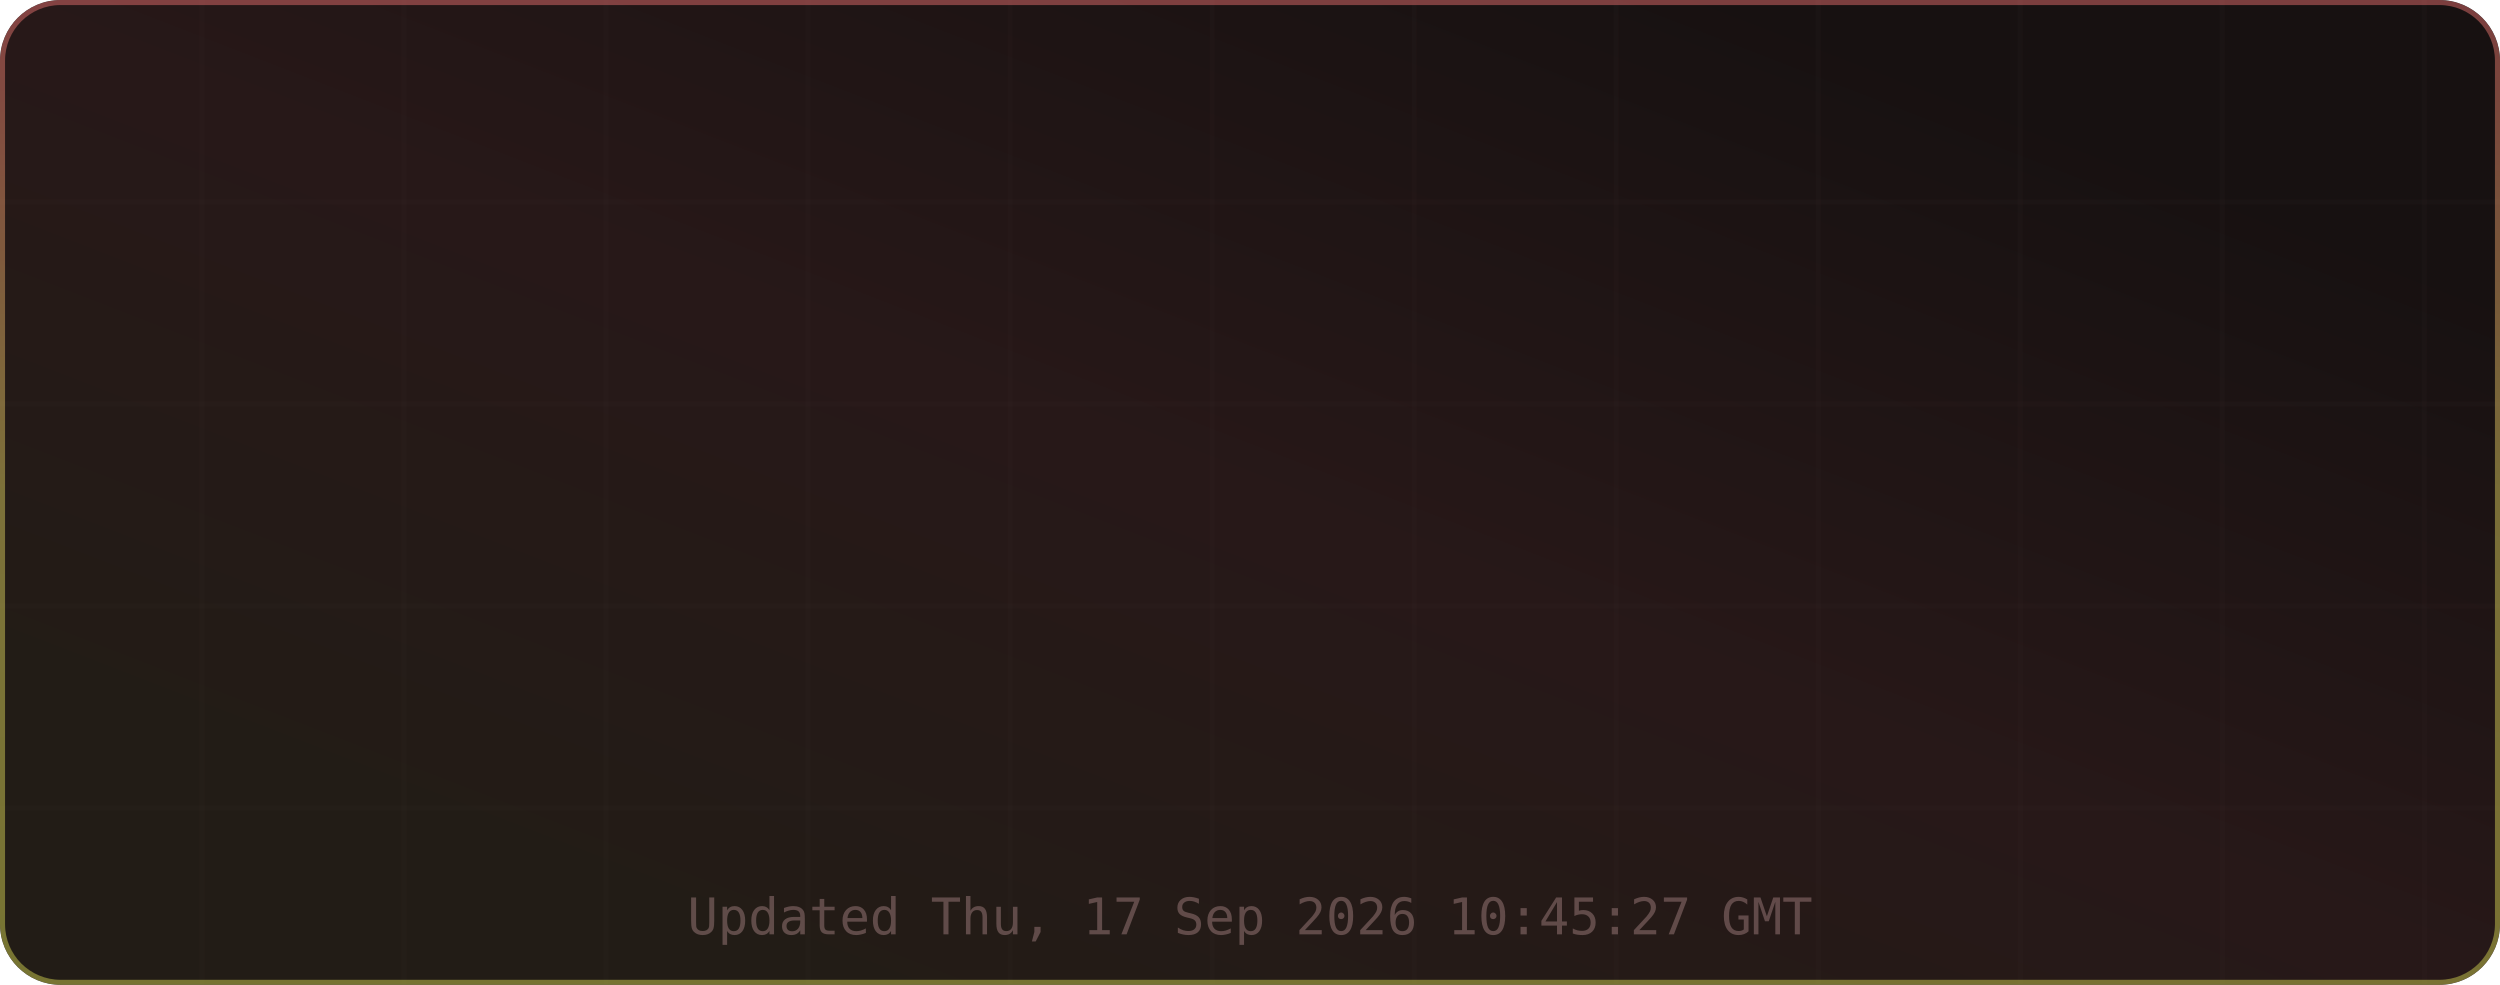
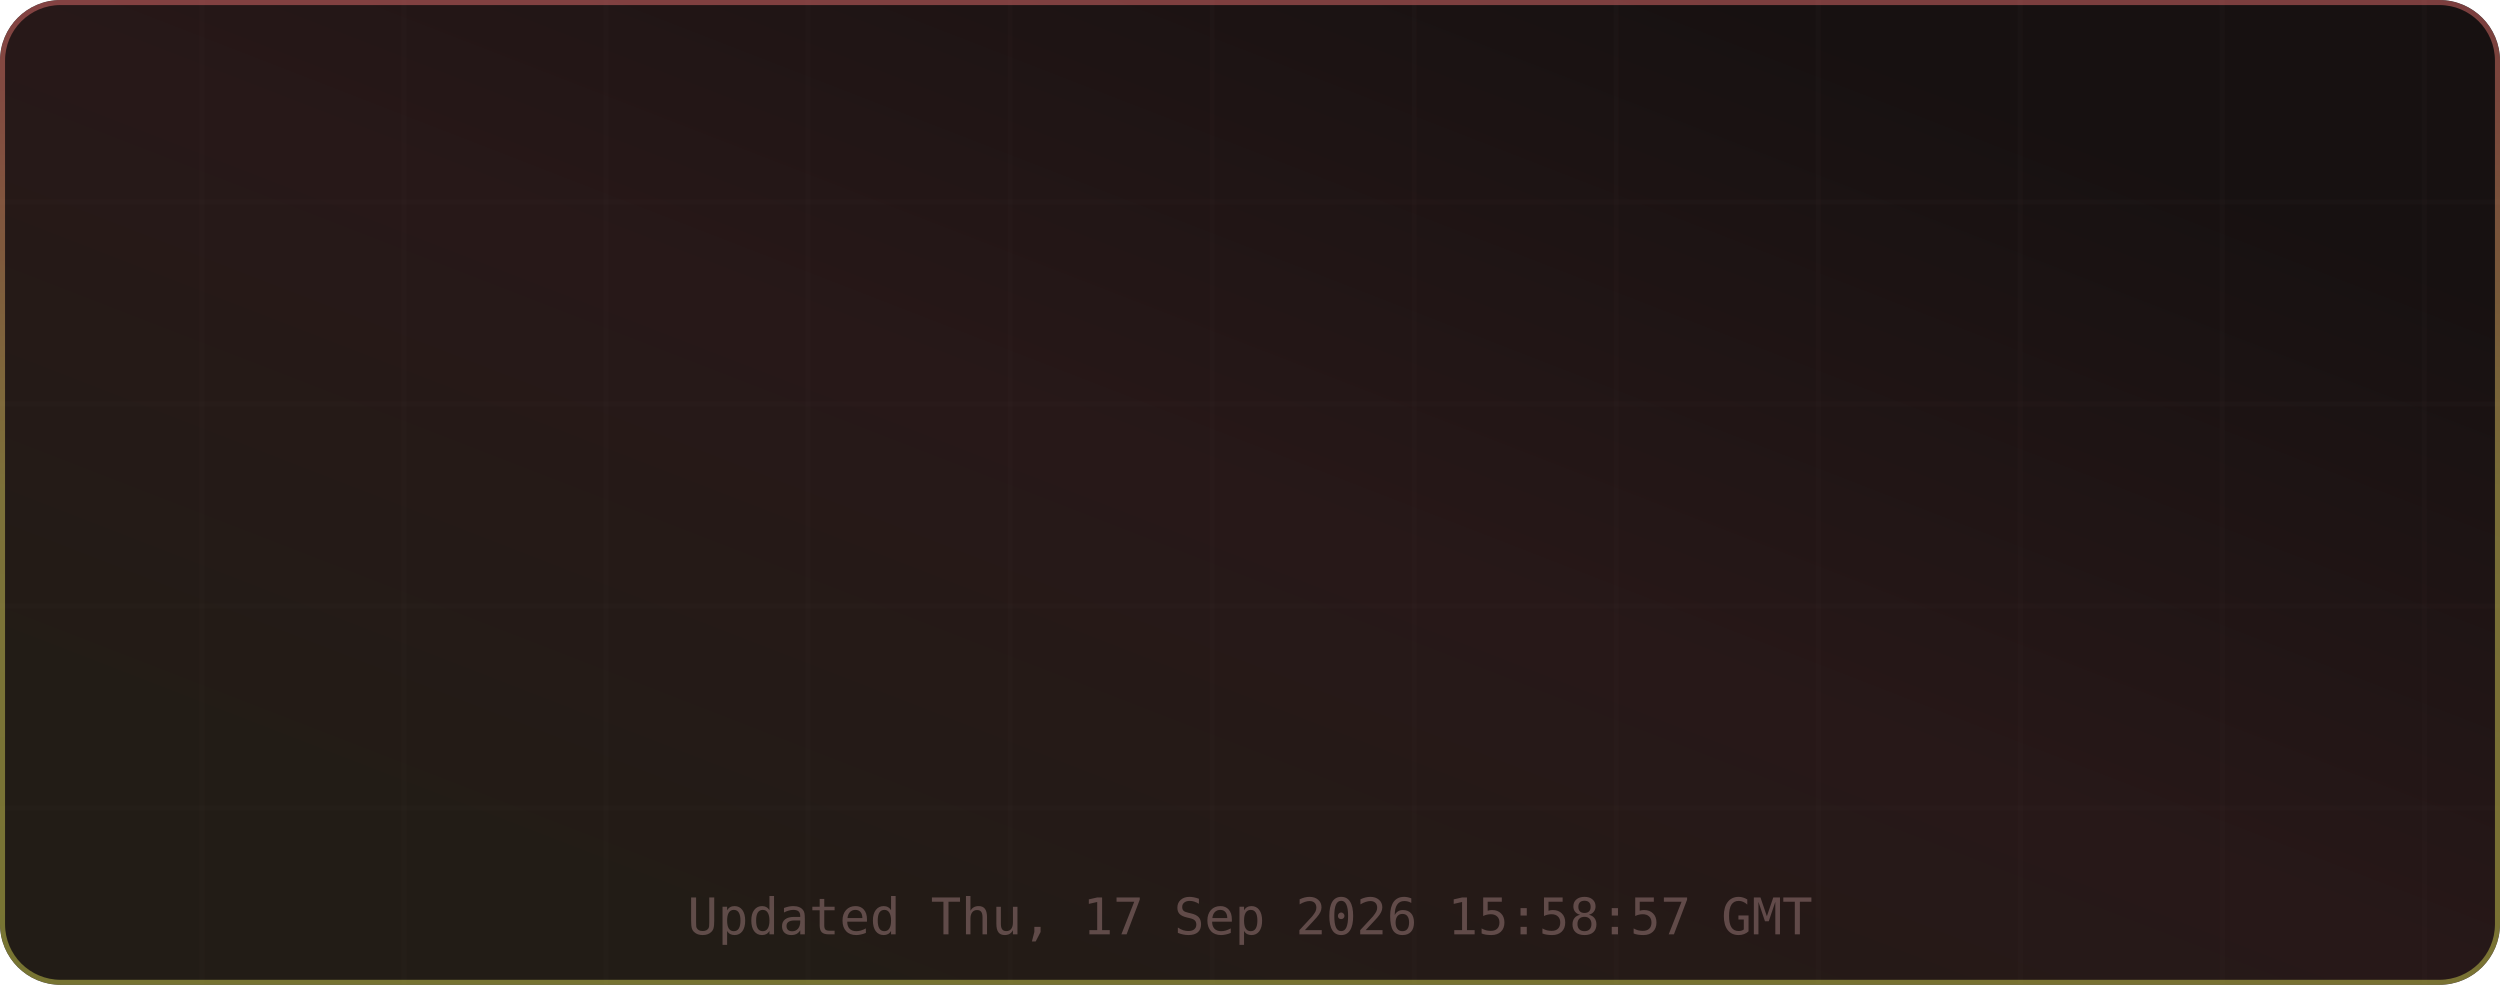
<svg xmlns="http://www.w3.org/2000/svg" width="495" height="195" viewBox="0 0 495 195" role="img" aria-label="TM's GitHub Stats">
  <defs>
    <linearGradient id="grad-bg" x1="0.85" y1="0.15" x2="0.15" y2="0.85" gradientUnits="objectBoundingBox">
      <stop offset="0%" stop-color="#171111" />
      <stop offset="50%" stop-color="#271818" />
      <stop offset="100%" stop-color="#221c16" />
      <animateTransform attributeName="gradientTransform" type="rotate" values="0 0.5 0.5; 360 0.5 0.5" dur="12s" repeatCount="indefinite" />
    </linearGradient>
    <linearGradient id="grad-accent" x1="0.5" y1="0" x2="0.5" y2="1" gradientUnits="objectBoundingBox">
      <stop offset="0%" stop-color="#e06c6c" />
      <stop offset="50%" stop-color="#d6c85c" />
      <stop offset="100%" stop-color="#cbcb4d" />
      <animateTransform attributeName="gradientTransform" type="rotate" values="0 0.5 0.5; 360 0.5 0.5" dur="8s" repeatCount="indefinite" />
    </linearGradient>
    <linearGradient id="grad-chart" x1="0.5" y1="0" x2="0.5" y2="1" gradientUnits="objectBoundingBox">
      <stop offset="0%" stop-color="#e06c6c" stop-opacity="0.9" />
      <stop offset="100%" stop-color="#d6c85c" stop-opacity="0.7" />
    </linearGradient>
    <radialGradient id="grad-glow" cx="0.5" cy="0.5" r="0.6" gradientUnits="objectBoundingBox">
      <stop offset="0%" stop-color="#e06c6c" stop-opacity="0.3" />
      <stop offset="100%" stop-color="#e06c6c" stop-opacity="0" />
    </radialGradient>
    <filter id="drop-shadow" x="-20%" y="-20%" width="140%" height="140%">
      <feGaussianBlur in="SourceAlpha" stdDeviation="3" />
      <feOffset dx="0" dy="2" />
      <feComponentTransfer>
        <feFuncA type="linear" slope="0.4" />
      </feComponentTransfer>
      <feMerge>
        <feMergeNode />
        <feMergeNode in="SourceGraphic" />
      </feMerge>
    </filter>
    <filter id="glow-filter" x="-30%" y="-30%" width="160%" height="160%">
      <feGaussianBlur stdDeviation="4" result="blur" />
      <feMerge>
        <feMergeNode in="blur" />
        <feMergeNode in="SourceGraphic" />
      </feMerge>
    </filter>
    <clipPath id="card-clip">
      <rect width="495" height="195" rx="12" ry="12" />
    </clipPath>
  </defs>
  <defs>
    <filter id="noise" x="0" y="0" width="100%" height="100%">
      <feTurbulence type="fractalNoise" baseFrequency="0.65" numOctaves="3" stitchTiles="stitch" />
      <feColorMatrix type="saturate" values="0" />
      <feBlend in="SourceGraphic" mode="overlay" result="blend" />
      <feComposite in="blend" in2="SourceGraphic" operator="in" />
    </filter>
  </defs>
  <g clip-path="url(#card-clip)">
    <rect x="0" y="0" width="495" height="195" rx="12" ry="12" fill="url(#grad-bg)" clip-path="url(#card-clip)" />
    <g opacity="1">
      <line x1="40" y1="0" x2="40" y2="195" stroke="#432d2d" stroke-width="1" opacity="0.08" />
      <line x1="80" y1="0" x2="80" y2="195" stroke="#432d2d" stroke-width="1" opacity="0.08" />
      <line x1="120" y1="0" x2="120" y2="195" stroke="#432d2d" stroke-width="1" opacity="0.08" />
      <line x1="160" y1="0" x2="160" y2="195" stroke="#432d2d" stroke-width="1" opacity="0.08" />
      <line x1="200" y1="0" x2="200" y2="195" stroke="#432d2d" stroke-width="1" opacity="0.08" />
      <line x1="240" y1="0" x2="240" y2="195" stroke="#432d2d" stroke-width="1" opacity="0.08" />
      <line x1="280" y1="0" x2="280" y2="195" stroke="#432d2d" stroke-width="1" opacity="0.08" />
      <line x1="320" y1="0" x2="320" y2="195" stroke="#432d2d" stroke-width="1" opacity="0.08" />
      <line x1="360" y1="0" x2="360" y2="195" stroke="#432d2d" stroke-width="1" opacity="0.08" />
      <line x1="400" y1="0" x2="400" y2="195" stroke="#432d2d" stroke-width="1" opacity="0.08" />
      <line x1="440" y1="0" x2="440" y2="195" stroke="#432d2d" stroke-width="1" opacity="0.08" />
      <line x1="480" y1="0" x2="480" y2="195" stroke="#432d2d" stroke-width="1" opacity="0.08" />
      <line x1="0" y1="40" x2="495" y2="40" stroke="#432d2d" stroke-width="1" opacity="0.08" />
      <line x1="0" y1="80" x2="495" y2="80" stroke="#432d2d" stroke-width="1" opacity="0.08" />
      <line x1="0" y1="120" x2="495" y2="120" stroke="#432d2d" stroke-width="1" opacity="0.08" />
      <line x1="0" y1="160" x2="495" y2="160" stroke="#432d2d" stroke-width="1" opacity="0.08" />
    </g>
    <rect x="0.5" y="0.5" width="494" height="194" rx="11.5" fill="none" stroke="url(#grad-accent)" stroke-width="1" opacity="0.5" />
    <g id="title-section" opacity="0">
      <text x="20" y="36" font-size="18" dominant-baseline="middle">⚡</text>
      <text x="42" y="36" font-size="16" font-family="ui-monospace,SFMono-Regular,Menlo,monospace" font-weight="700" fill="#e6edf3" text-anchor="start" dominant-baseline="middle" letter-spacing="0.5">TM's GitHub Stats</text>
      <text x="42" y="50" font-size="11" font-family="ui-monospace,SFMono-Regular,Menlo,monospace" fill="#9d7b7b" text-anchor="start" dominant-baseline="middle" opacity="0.8">@MatrixTM26 · 2026 stats</text>
      <line id="title-line" x1="16" y1="52" x2="479" y2="52" stroke="url(#grad-accent)" stroke-width="1" opacity="0.4" />
      <animate attributeName="opacity" from="0" to="1" dur="0.5s" begin="0s" fill="freeze" calcMode="spline" keySplines="0.4 0 0.2 1" keyTimes="0;1" />
    </g>
    <g transform="translate(0, 56)">
      <g opacity="0">
        <text x="73.875" y="22" font-size="13" font-family="ui-monospace,SFMono-Regular,Menlo,monospace" fill="#e06c6c" text-anchor="middle" dominant-baseline="middle" filter="url(#glow-filter)">◈</text>
        <text x="73.875" y="38" font-size="18" font-family="ui-monospace,SFMono-Regular,Menlo,monospace" font-weight="700" fill="#e6edf3" text-anchor="middle" dominant-baseline="middle">10.9K</text>
        <text x="73.875" y="54" font-size="9" font-family="ui-monospace,SFMono-Regular,Menlo,monospace" fill="#9d7b7b" text-anchor="middle" dominant-baseline="middle" letter-spacing="0.3">Commits</text>
        <animate attributeName="opacity" from="0" to="1" dur="0.5s" begin="0.1s" fill="freeze" calcMode="spline" keySplines="0.4 0 0.2 1" keyTimes="0;1" />
      </g>
      <g opacity="0">
        <text x="189.625" y="22" font-size="13" font-family="ui-monospace,SFMono-Regular,Menlo,monospace" fill="#e06c6c" text-anchor="middle" dominant-baseline="middle" filter="url(#glow-filter)">⌥</text>
        <text x="189.625" y="38" font-size="18" font-family="ui-monospace,SFMono-Regular,Menlo,monospace" font-weight="700" fill="#e6edf3" text-anchor="middle" dominant-baseline="middle">148</text>
        <text x="189.625" y="54" font-size="9" font-family="ui-monospace,SFMono-Regular,Menlo,monospace" fill="#9d7b7b" text-anchor="middle" dominant-baseline="middle" letter-spacing="0.3">Pull Requests</text>
        <animate attributeName="opacity" from="0" to="1" dur="0.5s" begin="0.17s" fill="freeze" calcMode="spline" keySplines="0.4 0 0.2 1" keyTimes="0;1" />
      </g>
      <g opacity="0">
        <text x="305.375" y="22" font-size="13" font-family="ui-monospace,SFMono-Regular,Menlo,monospace" fill="#e06c6c" text-anchor="middle" dominant-baseline="middle" filter="url(#glow-filter)">◎</text>
        <text x="305.375" y="38" font-size="18" font-family="ui-monospace,SFMono-Regular,Menlo,monospace" font-weight="700" fill="#e6edf3" text-anchor="middle" dominant-baseline="middle">1</text>
        <text x="305.375" y="54" font-size="9" font-family="ui-monospace,SFMono-Regular,Menlo,monospace" fill="#9d7b7b" text-anchor="middle" dominant-baseline="middle" letter-spacing="0.3">Issues</text>
        <animate attributeName="opacity" from="0" to="1" dur="0.5s" begin="0.24s" fill="freeze" calcMode="spline" keySplines="0.4 0 0.2 1" keyTimes="0;1" />
      </g>
      <g opacity="0">
        <text x="421.125" y="22" font-size="13" font-family="ui-monospace,SFMono-Regular,Menlo,monospace" fill="#e06c6c" text-anchor="middle" dominant-baseline="middle" filter="url(#glow-filter)">✦</text>
        <text x="421.125" y="38" font-size="18" font-family="ui-monospace,SFMono-Regular,Menlo,monospace" font-weight="700" fill="#e6edf3" text-anchor="middle" dominant-baseline="middle">2</text>
        <text x="421.125" y="54" font-size="9" font-family="ui-monospace,SFMono-Regular,Menlo,monospace" fill="#9d7b7b" text-anchor="middle" dominant-baseline="middle" letter-spacing="0.3">Reviews</text>
        <animate attributeName="opacity" from="0" to="1" dur="0.5s" begin="0.31s" fill="freeze" calcMode="spline" keySplines="0.4 0 0.2 1" keyTimes="0;1" />
      </g>
      <g opacity="0">
        <text x="73.875" y="77" font-size="13" font-family="ui-monospace,SFMono-Regular,Menlo,monospace" fill="#e06c6c" text-anchor="middle" dominant-baseline="middle" filter="url(#glow-filter)">★</text>
        <text x="73.875" y="93" font-size="18" font-family="ui-monospace,SFMono-Regular,Menlo,monospace" font-weight="700" fill="#e6edf3" text-anchor="middle" dominant-baseline="middle">114</text>
        <text x="73.875" y="109" font-size="9" font-family="ui-monospace,SFMono-Regular,Menlo,monospace" fill="#9d7b7b" text-anchor="middle" dominant-baseline="middle" letter-spacing="0.3">Stars Earned</text>
        <animate attributeName="opacity" from="0" to="1" dur="0.5s" begin="0.38s" fill="freeze" calcMode="spline" keySplines="0.4 0 0.2 1" keyTimes="0;1" />
      </g>
      <g opacity="0">
        <text x="189.625" y="77" font-size="13" font-family="ui-monospace,SFMono-Regular,Menlo,monospace" fill="#e06c6c" text-anchor="middle" dominant-baseline="middle" filter="url(#glow-filter)">⊗</text>
        <text x="189.625" y="93" font-size="18" font-family="ui-monospace,SFMono-Regular,Menlo,monospace" font-weight="700" fill="#e6edf3" text-anchor="middle" dominant-baseline="middle">17</text>
        <text x="189.625" y="109" font-size="9" font-family="ui-monospace,SFMono-Regular,Menlo,monospace" fill="#9d7b7b" text-anchor="middle" dominant-baseline="middle" letter-spacing="0.3">Forks</text>
        <animate attributeName="opacity" from="0" to="1" dur="0.5s" begin="0.45s" fill="freeze" calcMode="spline" keySplines="0.4 0 0.2 1" keyTimes="0;1" />
      </g>
      <g opacity="0">
        <text x="305.375" y="77" font-size="13" font-family="ui-monospace,SFMono-Regular,Menlo,monospace" fill="#e06c6c" text-anchor="middle" dominant-baseline="middle" filter="url(#glow-filter)">◉</text>
        <text x="305.375" y="93" font-size="18" font-family="ui-monospace,SFMono-Regular,Menlo,monospace" font-weight="700" fill="#e6edf3" text-anchor="middle" dominant-baseline="middle">16</text>
        <text x="305.375" y="109" font-size="9" font-family="ui-monospace,SFMono-Regular,Menlo,monospace" fill="#9d7b7b" text-anchor="middle" dominant-baseline="middle" letter-spacing="0.3">Followers</text>
        <animate attributeName="opacity" from="0" to="1" dur="0.5s" begin="0.52s" fill="freeze" calcMode="spline" keySplines="0.4 0 0.2 1" keyTimes="0;1" />
      </g>
      <g opacity="0">
        <text x="421.125" y="77" font-size="13" font-family="ui-monospace,SFMono-Regular,Menlo,monospace" fill="#e06c6c" text-anchor="middle" dominant-baseline="middle" filter="url(#glow-filter)">⚑</text>
        <text x="421.125" y="93" font-size="18" font-family="ui-monospace,SFMono-Regular,Menlo,monospace" font-weight="700" fill="#e6edf3" text-anchor="middle" dominant-baseline="middle">0</text>
        <text x="421.125" y="109" font-size="9" font-family="ui-monospace,SFMono-Regular,Menlo,monospace" fill="#9d7b7b" text-anchor="middle" dominant-baseline="middle" letter-spacing="0.3">Day Streak</text>
        <animate attributeName="opacity" from="0" to="1" dur="0.5s" begin="0.59s" fill="freeze" calcMode="spline" keySplines="0.4 0 0.2 1" keyTimes="0;1" />
      </g>
      <g opacity="0">
        <circle cx="450" cy="-24" r="32" fill="none" stroke="#432d2d" stroke-width="2" />
        <circle cx="450" cy="-24" r="32" fill="none" stroke="url(#grad-accent)" stroke-width="2.5" stroke-dasharray="201.06" stroke-dashoffset="201.06" stroke-linecap="round" transform="rotate(-90 450 -24)">
          <animate attributeName="stroke-dashoffset" from="201.062" to="180.956" dur="1.5s" begin="0.3s" fill="freeze" calcMode="spline" keySplines="0.4 0 0.2 1" keyTimes="0;1" />
        </circle>
        <text x="450" y="-30" font-size="18" font-family="ui-monospace,SFMono-Regular,Menlo,monospace" font-weight="700" fill="#e06c6c" text-anchor="middle" filter="url(#glow-filter)">A+</text>
        <text x="450" y="-14" font-size="8" font-family="ui-monospace,SFMono-Regular,Menlo,monospace" fill="#9d7b7b" text-anchor="middle" letter-spacing="1">RANK</text>
        <text x="450" y="-4" font-size="8" font-family="ui-monospace,SFMono-Regular,Menlo,monospace" fill="#9d7b7b" text-anchor="middle" opacity="0.7">Top 10%</text>
        <animate attributeName="opacity" from="0" to="1" dur="0.6s" begin="0.2s" fill="freeze" calcMode="spline" keySplines="0.4 0 0.2 1" keyTimes="0;1" />
      </g>
    </g>
-     <text x="247.5" y="185" font-size="10" font-family="ui-monospace,SFMono-Regular,Menlo,monospace" fill="#9d7b7b" text-anchor="middle" opacity="0.5">Updated Thu, 17 Sep 2026 10:45:27 GMT</text>
+     <text x="247.5" y="185" font-size="10" font-family="ui-monospace,SFMono-Regular,Menlo,monospace" fill="#9d7b7b" text-anchor="middle" opacity="0.5">Updated Thu, 17 Sep 2026 15:58:57 GMT</text>
  </g>
</svg>
